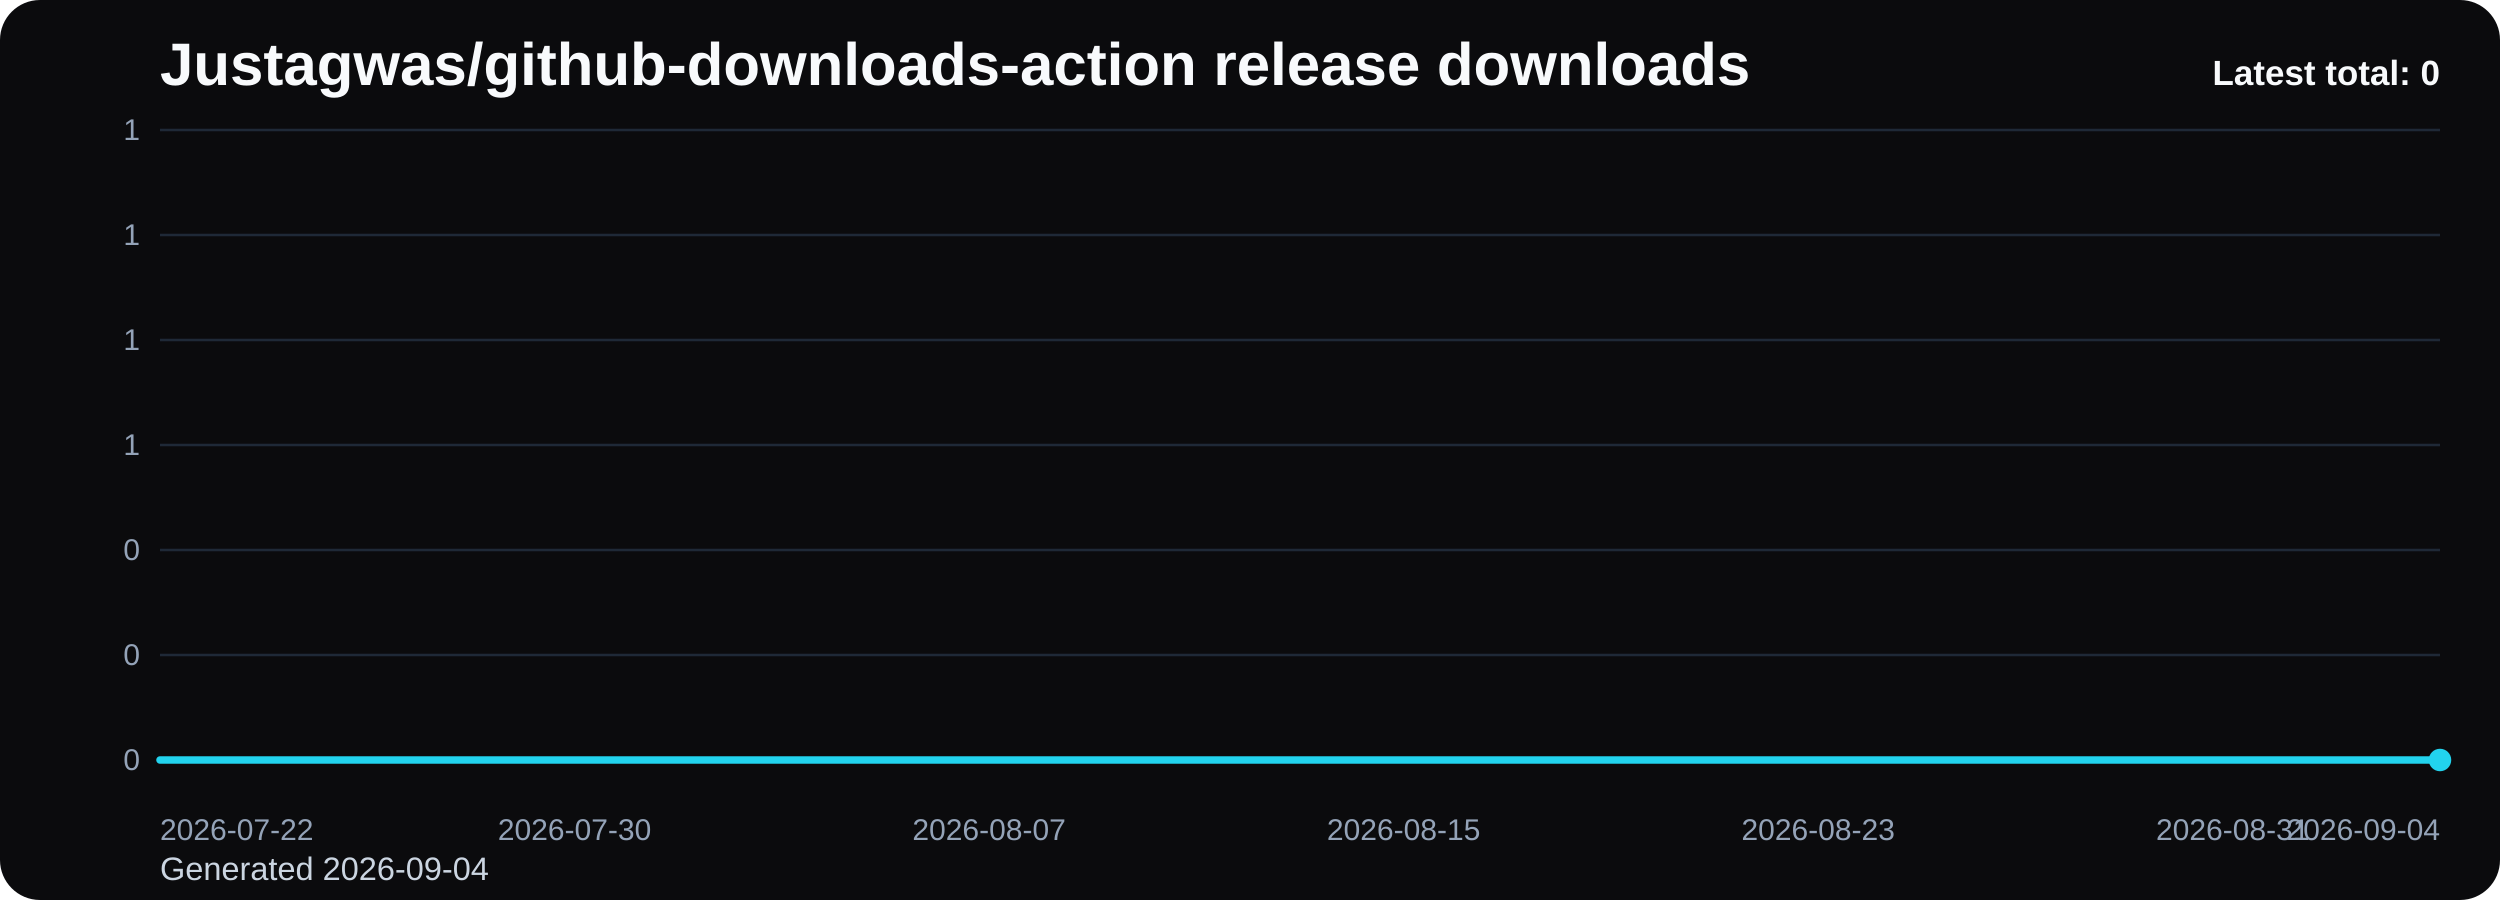
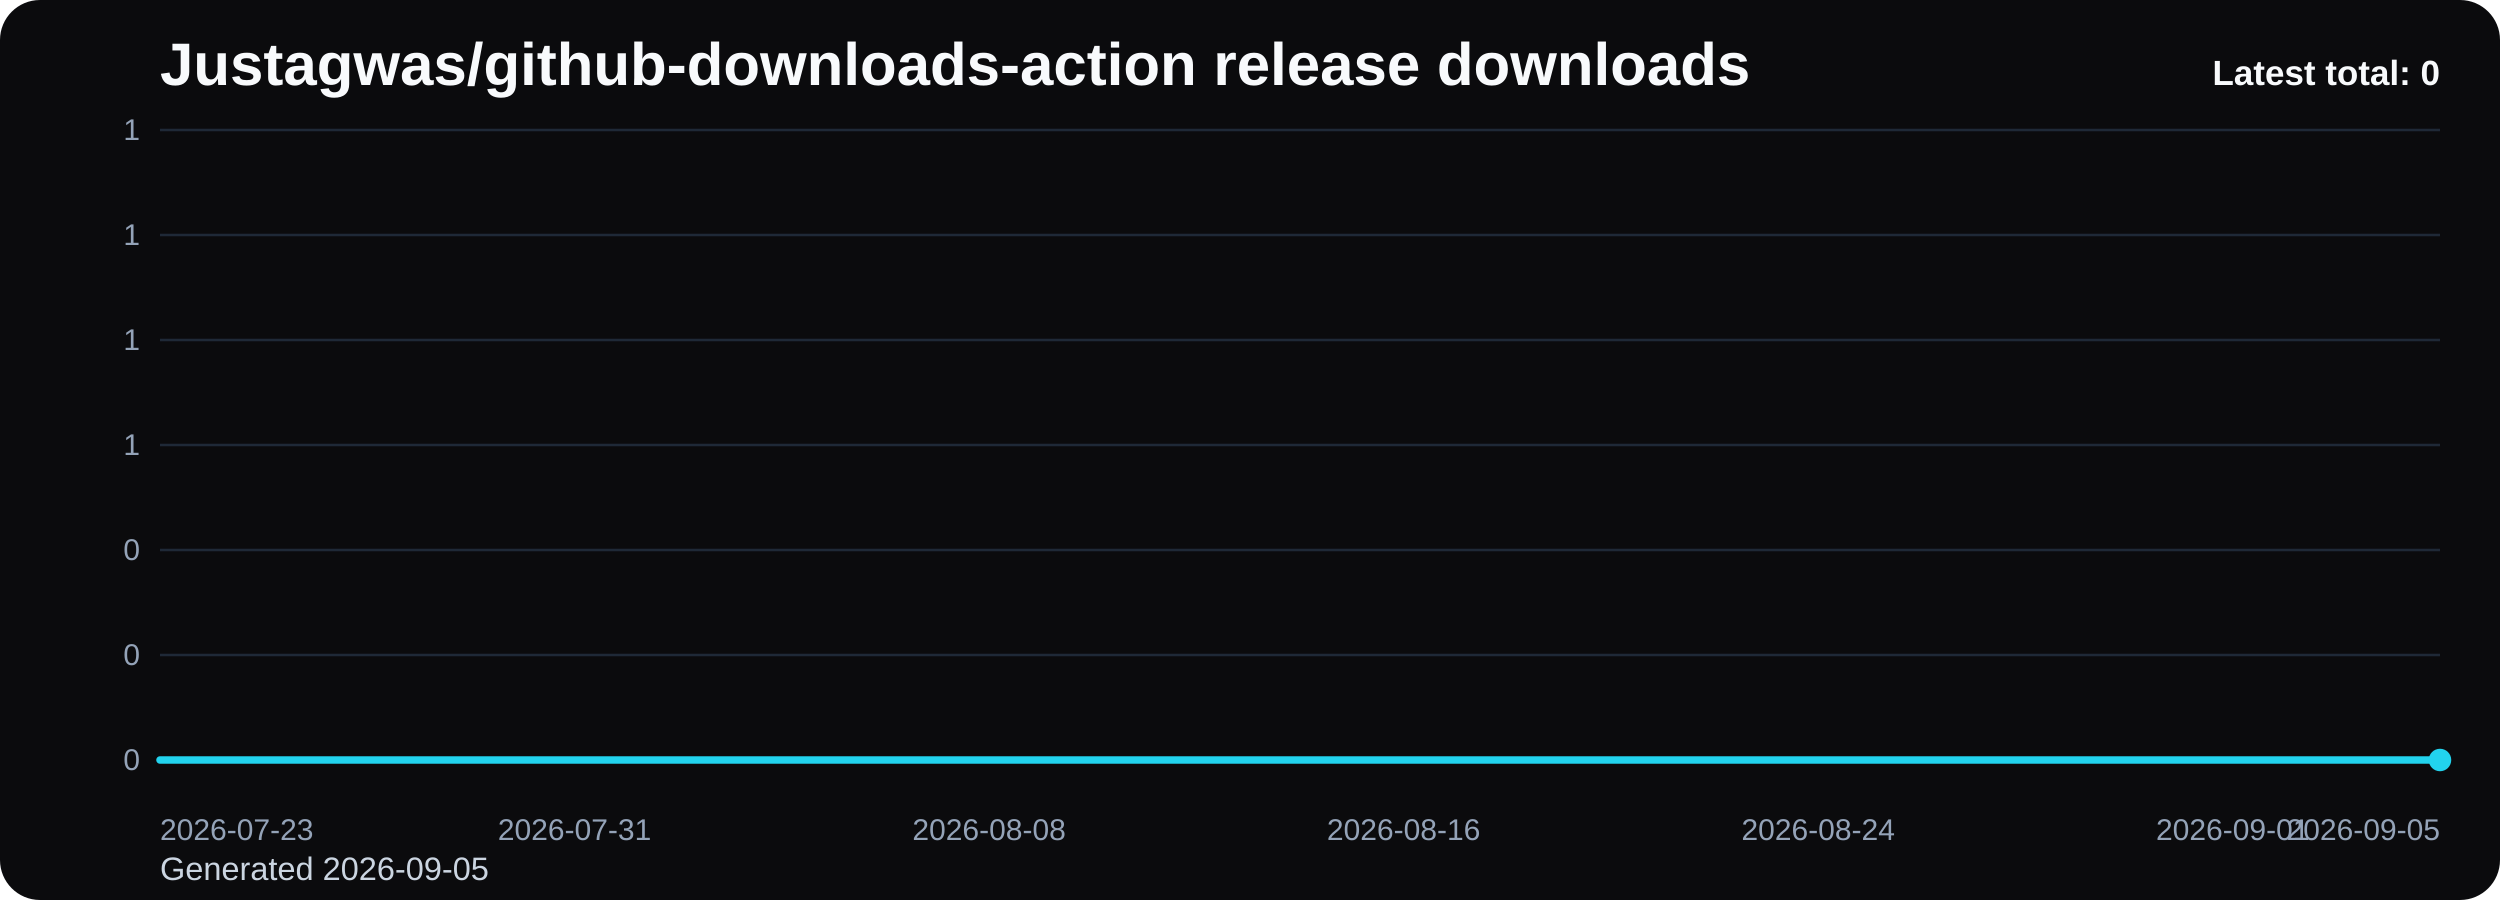
<svg xmlns="http://www.w3.org/2000/svg" viewBox="0 0 1000 360" role="img" aria-label="Justagwas/github-downloads-action release downloads chart">
  <defs>
    <linearGradient id="fill-total-trend-black" x1="0" y1="0" x2="0" y2="1">
      <stop offset="0%" stop-color="#22d3ee" stop-opacity="0.32" />
      <stop offset="100%" stop-color="#22d3ee" stop-opacity="0.05" />
    </linearGradient>
    <style>
      .bg { fill: #0b0b0d; }
      .title { font: 700 24px Arial, sans-serif; fill: #f8fafc; }
      .sub { font: 400 13px Arial, sans-serif; fill: #cbd5e1; }
      .grid { stroke: #1f2937; stroke-width: 1; }
      .axis { font: 400 12px Arial, sans-serif; fill: #94a3b8; }
      .line { fill: none; stroke: #22d3ee; stroke-width: 3; stroke-linecap: round; stroke-linejoin: round; }
      .dot { fill: #22d3ee; }
      .value { font: 600 11px Arial, sans-serif; fill: #cbd5e1; }
      .latest { font: 700 14px Arial, sans-serif; fill: #f8fafc; }
    </style>
  </defs>
  <rect class="bg" x="0" y="0" width="1000" height="360" rx="16" />
  <text class="title" x="64" y="34">Justagwas/github-downloads-action release downloads</text>
-   <text class="sub" x="64" y="352">Generated 2026-09-04</text>
+   <text class="sub" x="64" y="352">Generated 2026-09-05</text>
  <line x1="64" y1="52.00" x2="976" y2="52.00" class="grid" />
  <text x="56" y="56.00" text-anchor="end" class="axis">1</text>
  <line x1="64" y1="94.00" x2="976" y2="94.00" class="grid" />
  <text x="56" y="98.00" text-anchor="end" class="axis">1</text>
  <line x1="64" y1="136.00" x2="976" y2="136.00" class="grid" />
  <text x="56" y="140.00" text-anchor="end" class="axis">1</text>
  <line x1="64" y1="178.00" x2="976" y2="178.00" class="grid" />
  <text x="56" y="182.00" text-anchor="end" class="axis">1</text>
  <line x1="64" y1="220.00" x2="976" y2="220.00" class="grid" />
  <text x="56" y="224.00" text-anchor="end" class="axis">0</text>
  <line x1="64" y1="262.00" x2="976" y2="262.00" class="grid" />
  <text x="56" y="266.00" text-anchor="end" class="axis">0</text>
  <line x1="64" y1="304.00" x2="976" y2="304.00" class="grid" />
  <text x="56" y="308.00" text-anchor="end" class="axis">0</text>
  <path d="M 64.00 304 L 64.00 304.00 L 84.73 304.00 L 105.45 304.00 L 126.18 304.00 L 146.91 304.00 L 167.64 304.00 L 188.36 304.00 L 209.09 304.00 L 229.82 304.00 L 250.55 304.00 L 271.27 304.00 L 292.00 304.00 L 312.73 304.00 L 333.45 304.00 L 354.18 304.00 L 374.91 304.00 L 395.64 304.00 L 416.36 304.00 L 437.09 304.00 L 457.82 304.00 L 478.55 304.00 L 499.27 304.00 L 520.00 304.00 L 540.73 304.00 L 561.45 304.00 L 582.18 304.00 L 602.91 304.00 L 623.64 304.00 L 644.36 304.00 L 665.09 304.00 L 685.82 304.00 L 706.55 304.00 L 727.27 304.00 L 748.00 304.00 L 768.73 304.00 L 789.45 304.00 L 810.18 304.00 L 830.91 304.00 L 851.64 304.00 L 872.36 304.00 L 893.09 304.00 L 913.82 304.00 L 934.55 304.00 L 955.27 304.00 L 976.00 304.00 L 976.00 304 Z" fill="url(#fill-total-trend-black)" />
  <polyline class="line" points="64.00,304.00 84.73,304.00 105.45,304.00 126.18,304.00 146.91,304.00 167.64,304.00 188.36,304.00 209.09,304.00 229.82,304.00 250.55,304.00 271.27,304.00 292.00,304.00 312.73,304.00 333.45,304.00 354.18,304.00 374.91,304.00 395.64,304.00 416.36,304.00 437.09,304.00 457.82,304.00 478.55,304.00 499.27,304.00 520.00,304.00 540.73,304.00 561.45,304.00 582.18,304.00 602.91,304.00 623.64,304.00 644.36,304.00 665.09,304.00 685.82,304.00 706.55,304.00 727.27,304.00 748.00,304.00 768.73,304.00 789.45,304.00 810.18,304.00 830.91,304.00 851.64,304.00 872.36,304.00 893.09,304.00 913.82,304.00 934.55,304.00 955.27,304.00 976.00,304.00" />
  <circle class="dot" cx="976.00" cy="304.00" r="4.5" />
-   <text class="axis" x="64.00" y="336" text-anchor="start">2026-07-22</text>
-   <text class="axis" x="229.82" y="336" text-anchor="middle">2026-07-30</text>
-   <text class="axis" x="395.64" y="336" text-anchor="middle">2026-08-07</text>
-   <text class="axis" x="561.45" y="336" text-anchor="middle">2026-08-15</text>
-   <text class="axis" x="727.27" y="336" text-anchor="middle">2026-08-23</text>
-   <text class="axis" x="893.09" y="336" text-anchor="middle">2026-08-31</text>
-   <text class="axis" x="976.00" y="336" text-anchor="end">2026-09-04</text>
+   <text class="axis" x="64.00" y="336" text-anchor="start">2026-07-23</text>
+   <text class="axis" x="229.82" y="336" text-anchor="middle">2026-07-31</text>
+   <text class="axis" x="395.64" y="336" text-anchor="middle">2026-08-08</text>
+   <text class="axis" x="561.45" y="336" text-anchor="middle">2026-08-16</text>
+   <text class="axis" x="727.27" y="336" text-anchor="middle">2026-08-24</text>
+   <text class="axis" x="893.09" y="336" text-anchor="middle">2026-09-01</text>
+   <text class="axis" x="976.00" y="336" text-anchor="end">2026-09-05</text>
  <text class="latest" x="976" y="34" text-anchor="end">Latest total: 0</text>
</svg>
